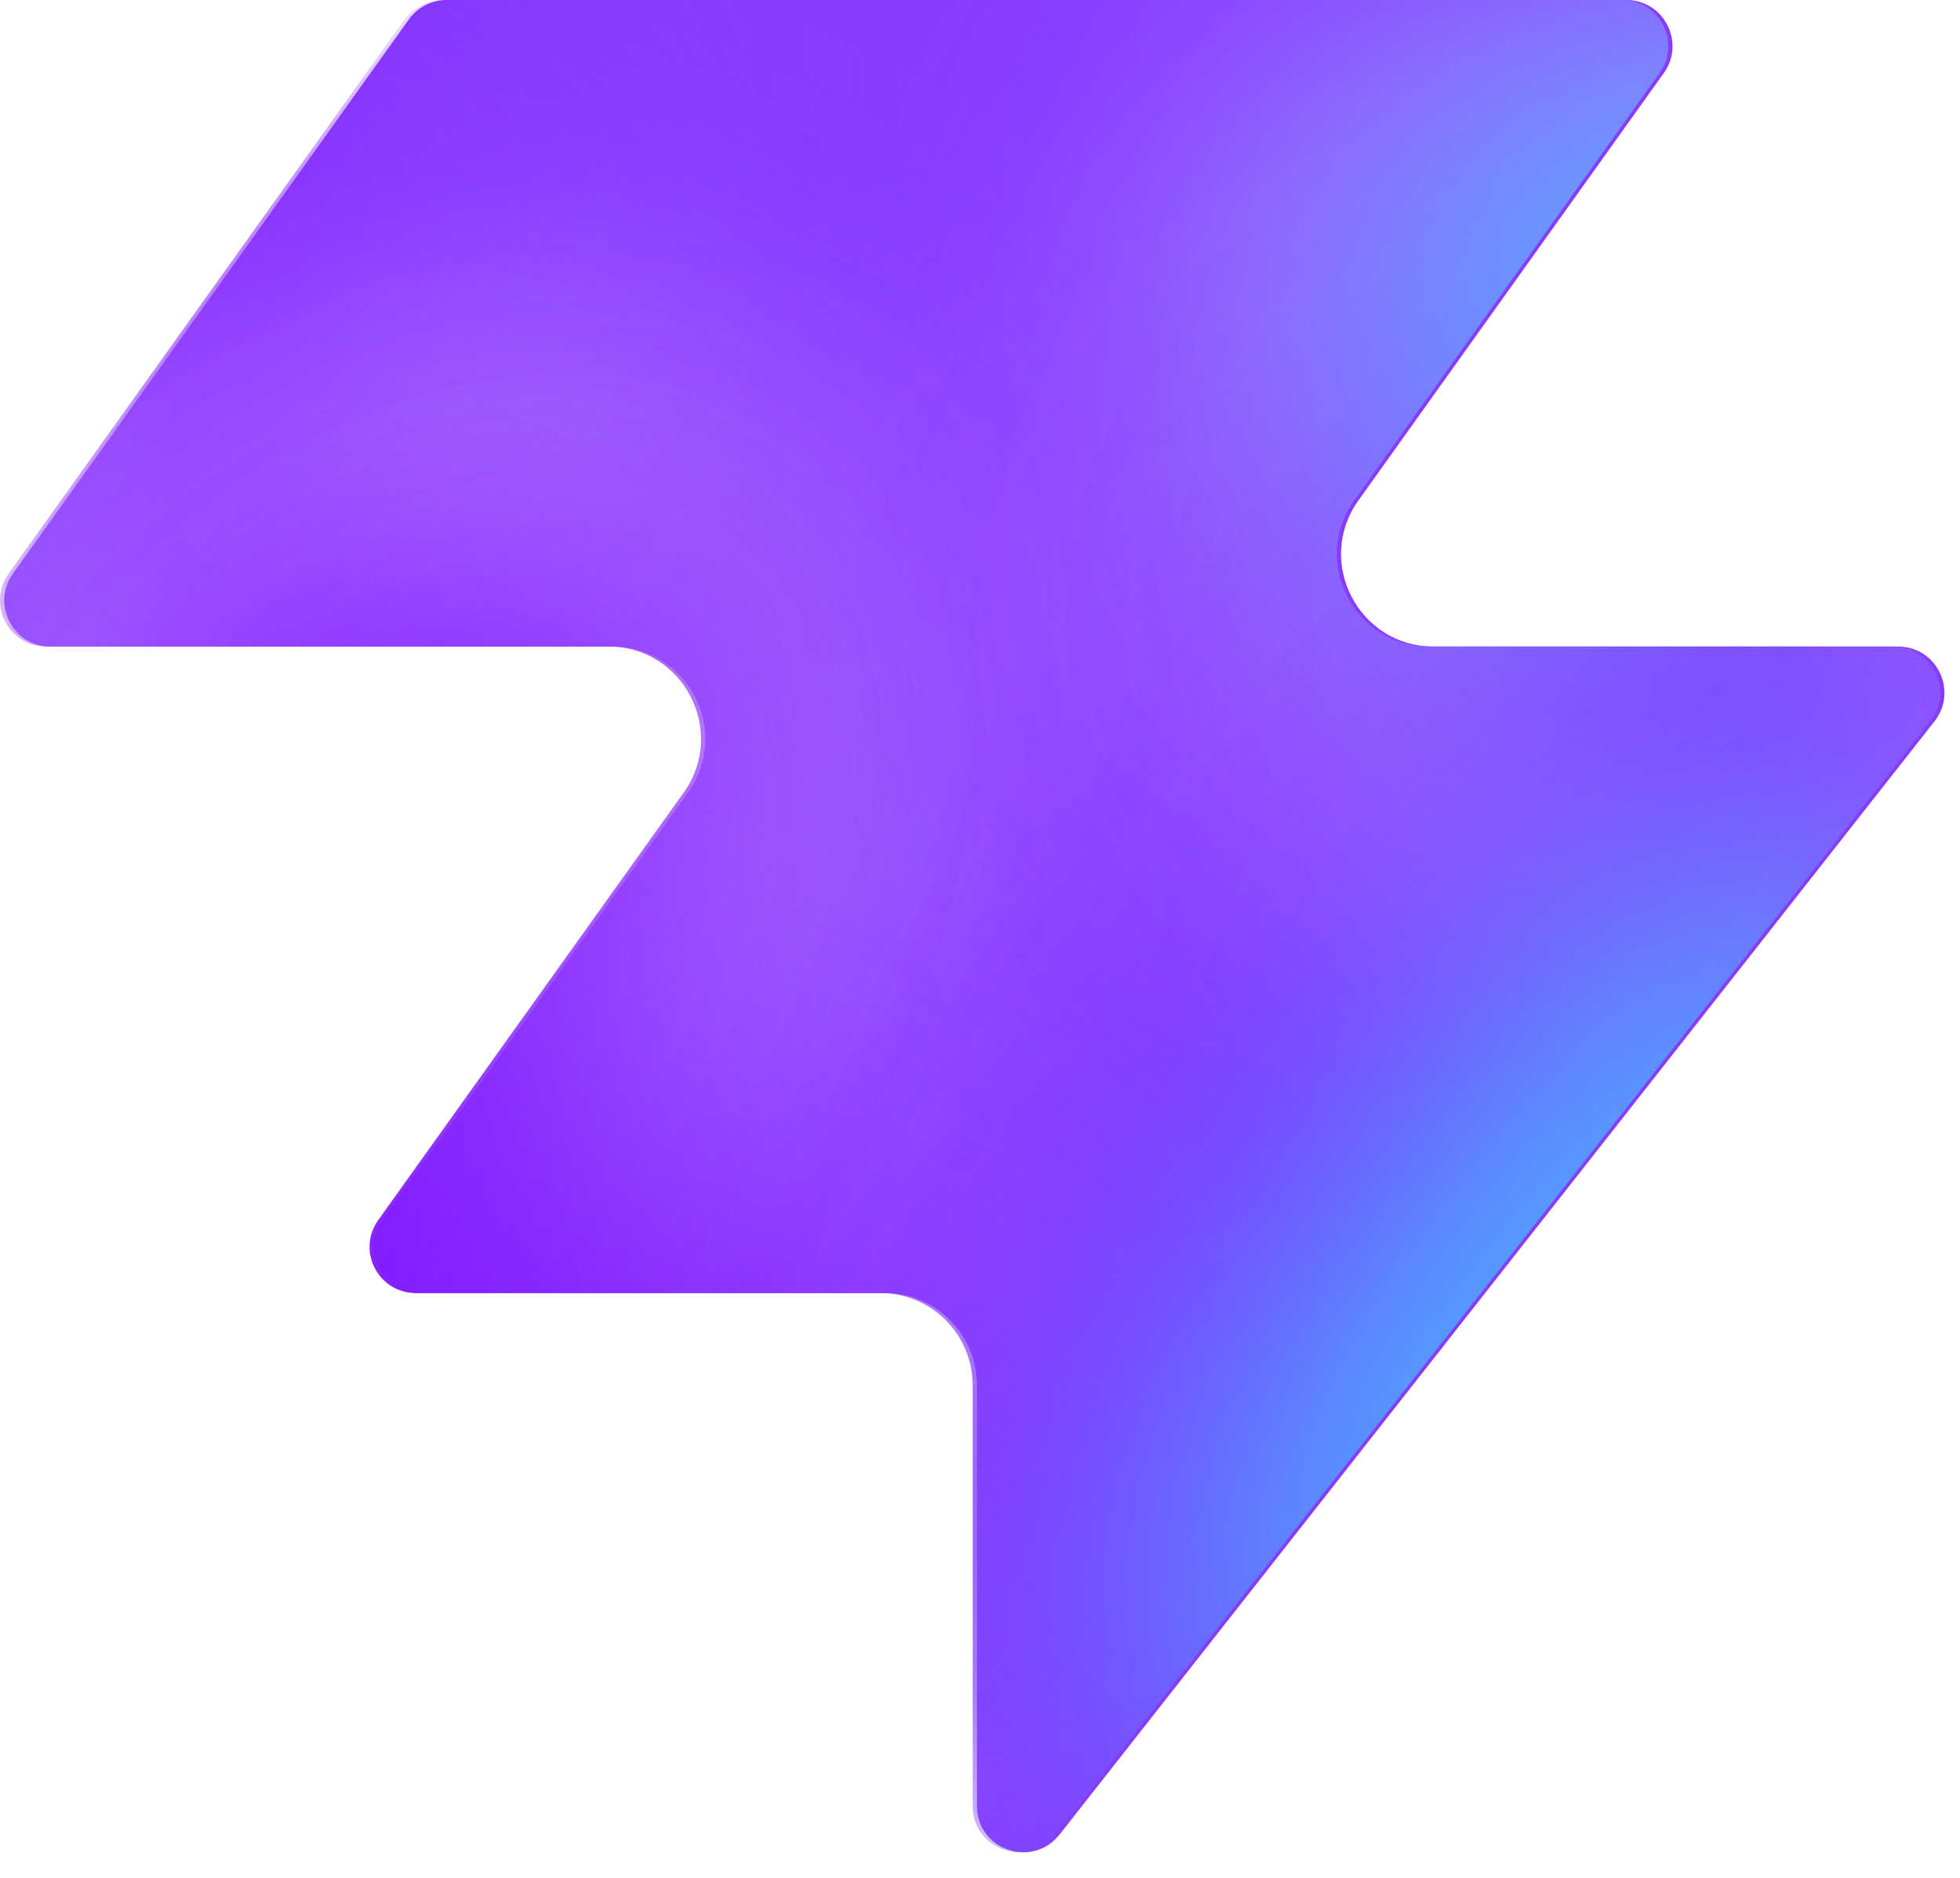
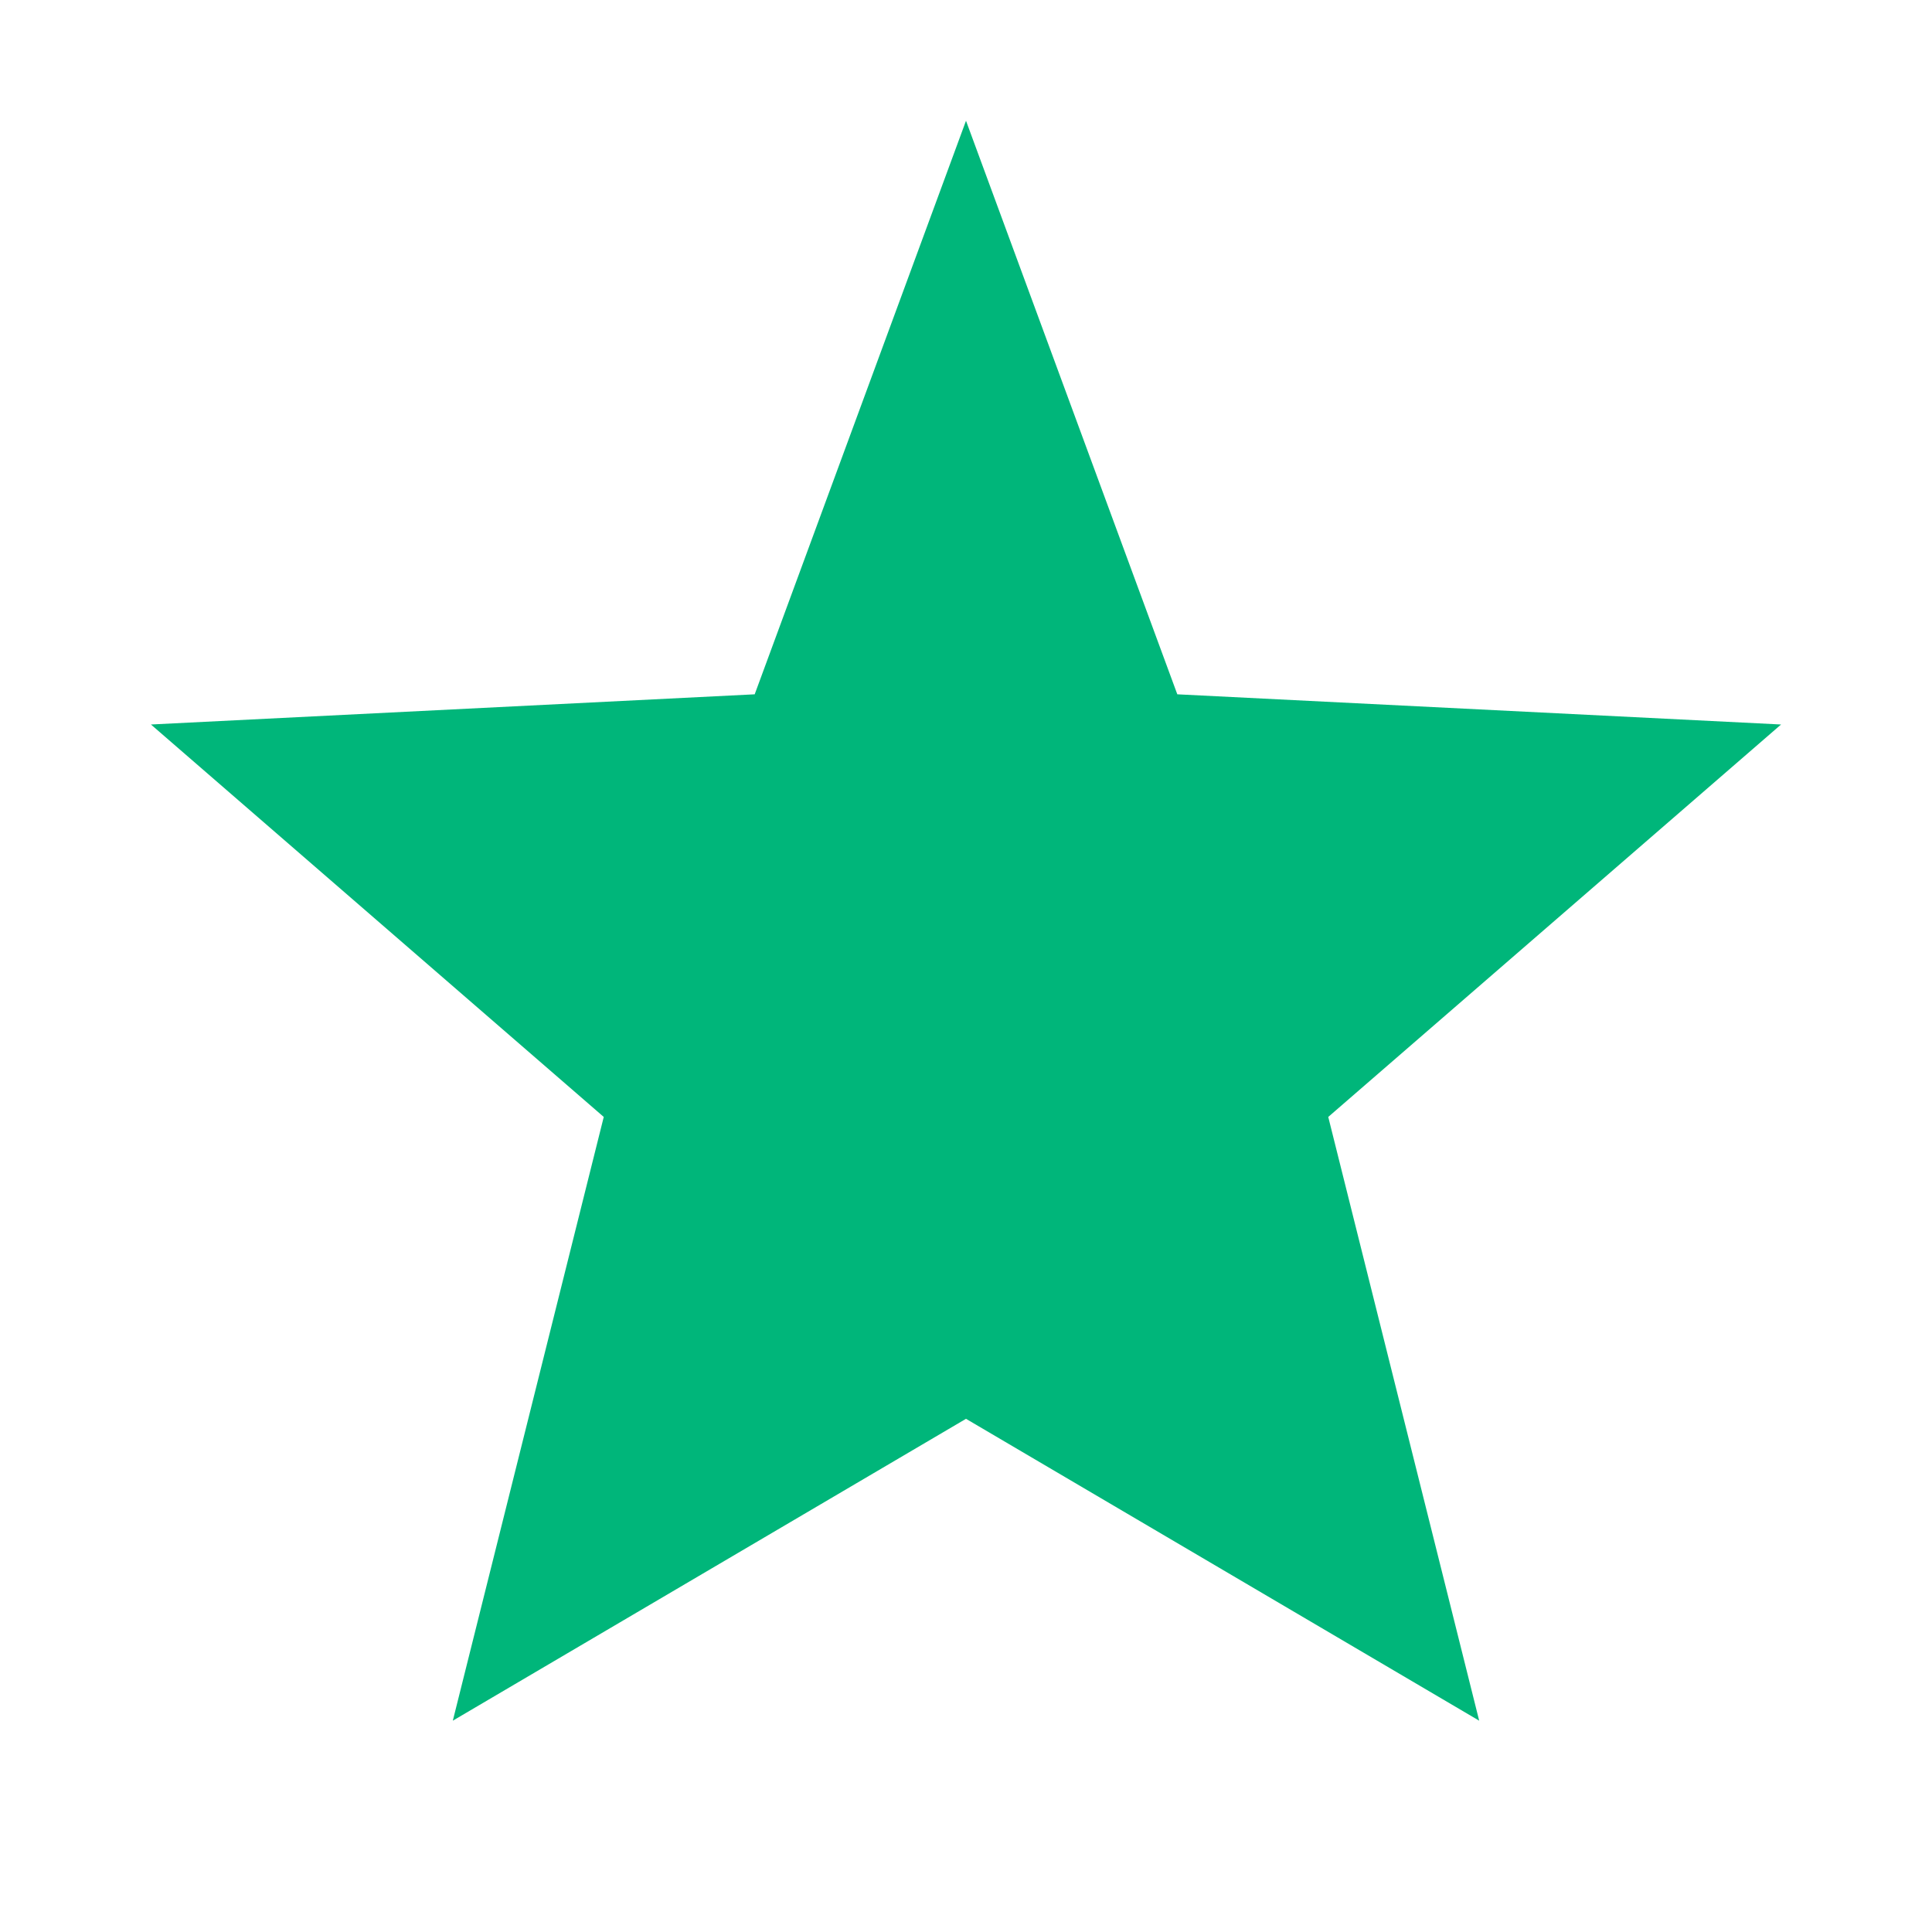
- <svg xmlns="http://www.w3.org/2000/svg" width="48" height="46" fill="none" viewBox="0 0 48 46">
-   <path fill="#863bff" d="M25.946 44.938c-.664.845-2.021.375-2.021-.698V33.937a2.26 2.26 0 0 0-2.262-2.262H10.287c-.92 0-1.456-1.04-.92-1.788l7.48-10.471c1.07-1.497 0-3.578-1.842-3.578H1.237c-.92 0-1.456-1.04-.92-1.788L10.013.474c.214-.297.556-.474.92-.474h28.894c.92 0 1.456 1.04.92 1.788l-7.48 10.471c-1.07 1.498 0 3.579 1.842 3.579h11.377c.943 0 1.473 1.088.89 1.83L25.947 44.94z" style="fill:#863bff;fill:color(display-p3 .525 .23 1);fill-opacity:1" />
-   <mask id="a" width="48" height="46" x="0" y="0" maskUnits="userSpaceOnUse" style="mask-type:alpha">
-     <path fill="#000" d="M25.842 44.938c-.664.844-2.021.375-2.021-.698V33.937a2.26 2.26 0 0 0-2.262-2.262H10.183c-.92 0-1.456-1.04-.92-1.788l7.48-10.471c1.07-1.498 0-3.579-1.842-3.579H1.133c-.92 0-1.456-1.04-.92-1.787L9.91.473c.214-.297.556-.474.92-.474h28.894c.92 0 1.456 1.04.92 1.788l-7.48 10.471c-1.07 1.498 0 3.578 1.842 3.578h11.377c.943 0 1.473 1.088.89 1.832L25.843 44.94z" style="fill:#000;fill-opacity:1" />
-   </mask>
-   <g mask="url(#a)">
-     <g filter="url(#b)">
-       <ellipse cx="5.508" cy="14.704" fill="#ede6ff" rx="5.508" ry="14.704" style="fill:#ede6ff;fill:color(display-p3 .927 .903 1);fill-opacity:1" transform="matrix(.00324 1 1 -.00324 -4.47 31.516)" />
-     </g>
-     <g filter="url(#c)">
-       <ellipse cx="10.399" cy="29.851" fill="#ede6ff" rx="10.399" ry="29.851" style="fill:#ede6ff;fill:color(display-p3 .927 .903 1);fill-opacity:1" transform="matrix(.00324 1 1 -.00324 -39.328 7.883)" />
-     </g>
-     <g filter="url(#d)">
-       <ellipse cx="5.508" cy="30.487" fill="#7e14ff" rx="5.508" ry="30.487" style="fill:#7e14ff;fill:color(display-p3 .492 .077 1);fill-opacity:1" transform="rotate(89.814 -25.913 -14.639)scale(1 -1)" />
-     </g>
-     <g filter="url(#e)">
-       <ellipse cx="5.508" cy="30.599" fill="#7e14ff" rx="5.508" ry="30.599" style="fill:#7e14ff;fill:color(display-p3 .492 .077 1);fill-opacity:1" transform="rotate(89.814 -32.644 -3.334)scale(1 -1)" />
-     </g>
-     <g filter="url(#f)">
-       <ellipse cx="5.508" cy="30.599" fill="#7e14ff" rx="5.508" ry="30.599" style="fill:#7e14ff;fill:color(display-p3 .492 .077 1);fill-opacity:1" transform="matrix(.00324 1 1 -.00324 -34.34 30.47)" />
-     </g>
-     <g filter="url(#g)">
-       <ellipse cx="14.072" cy="22.078" fill="#ede6ff" rx="14.072" ry="22.078" style="fill:#ede6ff;fill:color(display-p3 .927 .903 1);fill-opacity:1" transform="rotate(93.35 24.506 48.493)scale(-1 1)" />
-     </g>
-     <g filter="url(#h)">
-       <ellipse cx="3.47" cy="21.501" fill="#7e14ff" rx="3.47" ry="21.501" style="fill:#7e14ff;fill:color(display-p3 .492 .077 1);fill-opacity:1" transform="rotate(89.009 28.708 47.59)scale(-1 1)" />
-     </g>
-     <g filter="url(#i)">
-       <ellipse cx="3.47" cy="21.501" fill="#7e14ff" rx="3.47" ry="21.501" style="fill:#7e14ff;fill:color(display-p3 .492 .077 1);fill-opacity:1" transform="rotate(89.009 28.708 47.59)scale(-1 1)" />
-     </g>
-     <g filter="url(#j)">
-       <ellipse cx=".387" cy="8.972" fill="#7e14ff" rx="4.407" ry="29.108" style="fill:#7e14ff;fill:color(display-p3 .492 .077 1);fill-opacity:1" transform="rotate(39.51 .387 8.972)" />
-     </g>
-     <g filter="url(#k)">
-       <ellipse cx="47.523" cy="-6.092" fill="#7e14ff" rx="4.407" ry="29.108" style="fill:#7e14ff;fill:color(display-p3 .492 .077 1);fill-opacity:1" transform="rotate(37.892 47.523 -6.092)" />
-     </g>
-     <g filter="url(#l)">
-       <ellipse cx="41.412" cy="6.333" fill="#47bfff" rx="5.971" ry="9.665" style="fill:#47bfff;fill:color(display-p3 .28 .748 1);fill-opacity:1" transform="rotate(37.892 41.412 6.333)" />
-     </g>
-     <g filter="url(#m)">
-       <ellipse cx="-1.879" cy="38.332" fill="#7e14ff" rx="4.407" ry="29.108" style="fill:#7e14ff;fill:color(display-p3 .492 .077 1);fill-opacity:1" transform="rotate(37.892 -1.88 38.332)" />
-     </g>
-     <g filter="url(#n)">
-       <ellipse cx="-1.879" cy="38.332" fill="#7e14ff" rx="4.407" ry="29.108" style="fill:#7e14ff;fill:color(display-p3 .492 .077 1);fill-opacity:1" transform="rotate(37.892 -1.88 38.332)" />
-     </g>
-     <g filter="url(#o)">
-       <ellipse cx="35.651" cy="29.907" fill="#7e14ff" rx="4.407" ry="29.108" style="fill:#7e14ff;fill:color(display-p3 .492 .077 1);fill-opacity:1" transform="rotate(37.892 35.651 29.907)" />
-     </g>
-     <g filter="url(#p)">
-       <ellipse cx="38.418" cy="32.4" fill="#47bfff" rx="5.971" ry="15.297" style="fill:#47bfff;fill:color(display-p3 .28 .748 1);fill-opacity:1" transform="rotate(37.892 38.418 32.4)" />
-     </g>
-   </g>
-   <defs>
-     <filter id="b" width="60.045" height="41.654" x="-19.77" y="16.149" color-interpolation-filters="sRGB" filterUnits="userSpaceOnUse">
-       <feFlood flood-opacity="0" result="BackgroundImageFix" />
-       <feBlend in="SourceGraphic" in2="BackgroundImageFix" result="shape" />
-       <feGaussianBlur result="effect1_foregroundBlur_2002_17158" stdDeviation="7.659" />
-     </filter>
-     <filter id="c" width="90.34" height="51.437" x="-54.613" y="-7.533" color-interpolation-filters="sRGB" filterUnits="userSpaceOnUse">
-       <feFlood flood-opacity="0" result="BackgroundImageFix" />
-       <feBlend in="SourceGraphic" in2="BackgroundImageFix" result="shape" />
-       <feGaussianBlur result="effect1_foregroundBlur_2002_17158" stdDeviation="7.659" />
-     </filter>
-     <filter id="d" width="79.355" height="29.4" x="-49.64" y="2.03" color-interpolation-filters="sRGB" filterUnits="userSpaceOnUse">
-       <feFlood flood-opacity="0" result="BackgroundImageFix" />
-       <feBlend in="SourceGraphic" in2="BackgroundImageFix" result="shape" />
-       <feGaussianBlur result="effect1_foregroundBlur_2002_17158" stdDeviation="4.596" />
-     </filter>
-     <filter id="e" width="79.579" height="29.4" x="-45.045" y="20.029" color-interpolation-filters="sRGB" filterUnits="userSpaceOnUse">
-       <feFlood flood-opacity="0" result="BackgroundImageFix" />
-       <feBlend in="SourceGraphic" in2="BackgroundImageFix" result="shape" />
-       <feGaussianBlur result="effect1_foregroundBlur_2002_17158" stdDeviation="4.596" />
-     </filter>
-     <filter id="f" width="79.579" height="29.4" x="-43.513" y="21.178" color-interpolation-filters="sRGB" filterUnits="userSpaceOnUse">
-       <feFlood flood-opacity="0" result="BackgroundImageFix" />
-       <feBlend in="SourceGraphic" in2="BackgroundImageFix" result="shape" />
-       <feGaussianBlur result="effect1_foregroundBlur_2002_17158" stdDeviation="4.596" />
-     </filter>
-     <filter id="g" width="74.749" height="58.852" x="15.756" y="-17.901" color-interpolation-filters="sRGB" filterUnits="userSpaceOnUse">
-       <feFlood flood-opacity="0" result="BackgroundImageFix" />
-       <feBlend in="SourceGraphic" in2="BackgroundImageFix" result="shape" />
-       <feGaussianBlur result="effect1_foregroundBlur_2002_17158" stdDeviation="7.659" />
-     </filter>
-     <filter id="h" width="61.377" height="25.362" x="23.548" y="2.284" color-interpolation-filters="sRGB" filterUnits="userSpaceOnUse">
-       <feFlood flood-opacity="0" result="BackgroundImageFix" />
-       <feBlend in="SourceGraphic" in2="BackgroundImageFix" result="shape" />
-       <feGaussianBlur result="effect1_foregroundBlur_2002_17158" stdDeviation="4.596" />
-     </filter>
-     <filter id="i" width="61.377" height="25.362" x="23.548" y="2.284" color-interpolation-filters="sRGB" filterUnits="userSpaceOnUse">
-       <feFlood flood-opacity="0" result="BackgroundImageFix" />
-       <feBlend in="SourceGraphic" in2="BackgroundImageFix" result="shape" />
-       <feGaussianBlur result="effect1_foregroundBlur_2002_17158" stdDeviation="4.596" />
-     </filter>
-     <filter id="j" width="56.045" height="63.649" x="-27.636" y="-22.853" color-interpolation-filters="sRGB" filterUnits="userSpaceOnUse">
-       <feFlood flood-opacity="0" result="BackgroundImageFix" />
-       <feBlend in="SourceGraphic" in2="BackgroundImageFix" result="shape" />
-       <feGaussianBlur result="effect1_foregroundBlur_2002_17158" stdDeviation="4.596" />
-     </filter>
-     <filter id="k" width="54.814" height="64.646" x="20.116" y="-38.415" color-interpolation-filters="sRGB" filterUnits="userSpaceOnUse">
-       <feFlood flood-opacity="0" result="BackgroundImageFix" />
-       <feBlend in="SourceGraphic" in2="BackgroundImageFix" result="shape" />
-       <feGaussianBlur result="effect1_foregroundBlur_2002_17158" stdDeviation="4.596" />
-     </filter>
-     <filter id="l" width="33.541" height="35.313" x="24.641" y="-11.323" color-interpolation-filters="sRGB" filterUnits="userSpaceOnUse">
-       <feFlood flood-opacity="0" result="BackgroundImageFix" />
-       <feBlend in="SourceGraphic" in2="BackgroundImageFix" result="shape" />
-       <feGaussianBlur result="effect1_foregroundBlur_2002_17158" stdDeviation="4.596" />
-     </filter>
-     <filter id="m" width="54.814" height="64.646" x="-29.286" y="6.009" color-interpolation-filters="sRGB" filterUnits="userSpaceOnUse">
-       <feFlood flood-opacity="0" result="BackgroundImageFix" />
-       <feBlend in="SourceGraphic" in2="BackgroundImageFix" result="shape" />
-       <feGaussianBlur result="effect1_foregroundBlur_2002_17158" stdDeviation="4.596" />
-     </filter>
-     <filter id="n" width="54.814" height="64.646" x="-29.286" y="6.009" color-interpolation-filters="sRGB" filterUnits="userSpaceOnUse">
-       <feFlood flood-opacity="0" result="BackgroundImageFix" />
-       <feBlend in="SourceGraphic" in2="BackgroundImageFix" result="shape" />
-       <feGaussianBlur result="effect1_foregroundBlur_2002_17158" stdDeviation="4.596" />
-     </filter>
-     <filter id="o" width="54.814" height="64.646" x="8.244" y="-2.416" color-interpolation-filters="sRGB" filterUnits="userSpaceOnUse">
-       <feFlood flood-opacity="0" result="BackgroundImageFix" />
-       <feBlend in="SourceGraphic" in2="BackgroundImageFix" result="shape" />
-       <feGaussianBlur result="effect1_foregroundBlur_2002_17158" stdDeviation="4.596" />
-     </filter>
-     <filter id="p" width="39.409" height="43.623" x="18.713" y="10.588" color-interpolation-filters="sRGB" filterUnits="userSpaceOnUse">
-       <feFlood flood-opacity="0" result="BackgroundImageFix" />
-       <feBlend in="SourceGraphic" in2="BackgroundImageFix" result="shape" />
-       <feGaussianBlur result="effect1_foregroundBlur_2002_17158" stdDeviation="4.596" />
-     </filter>
-   </defs>
+ <svg xmlns="http://www.w3.org/2000/svg" viewBox="0 0 32 32">
+   <polygon points="16,2 19.5,11.5 29.5,12 22,18.5 24.5,28.5 16,23.5 7.5,28.5 10,18.5 2.5,12 12.5,11.5" fill="#00b67a" />
</svg>
